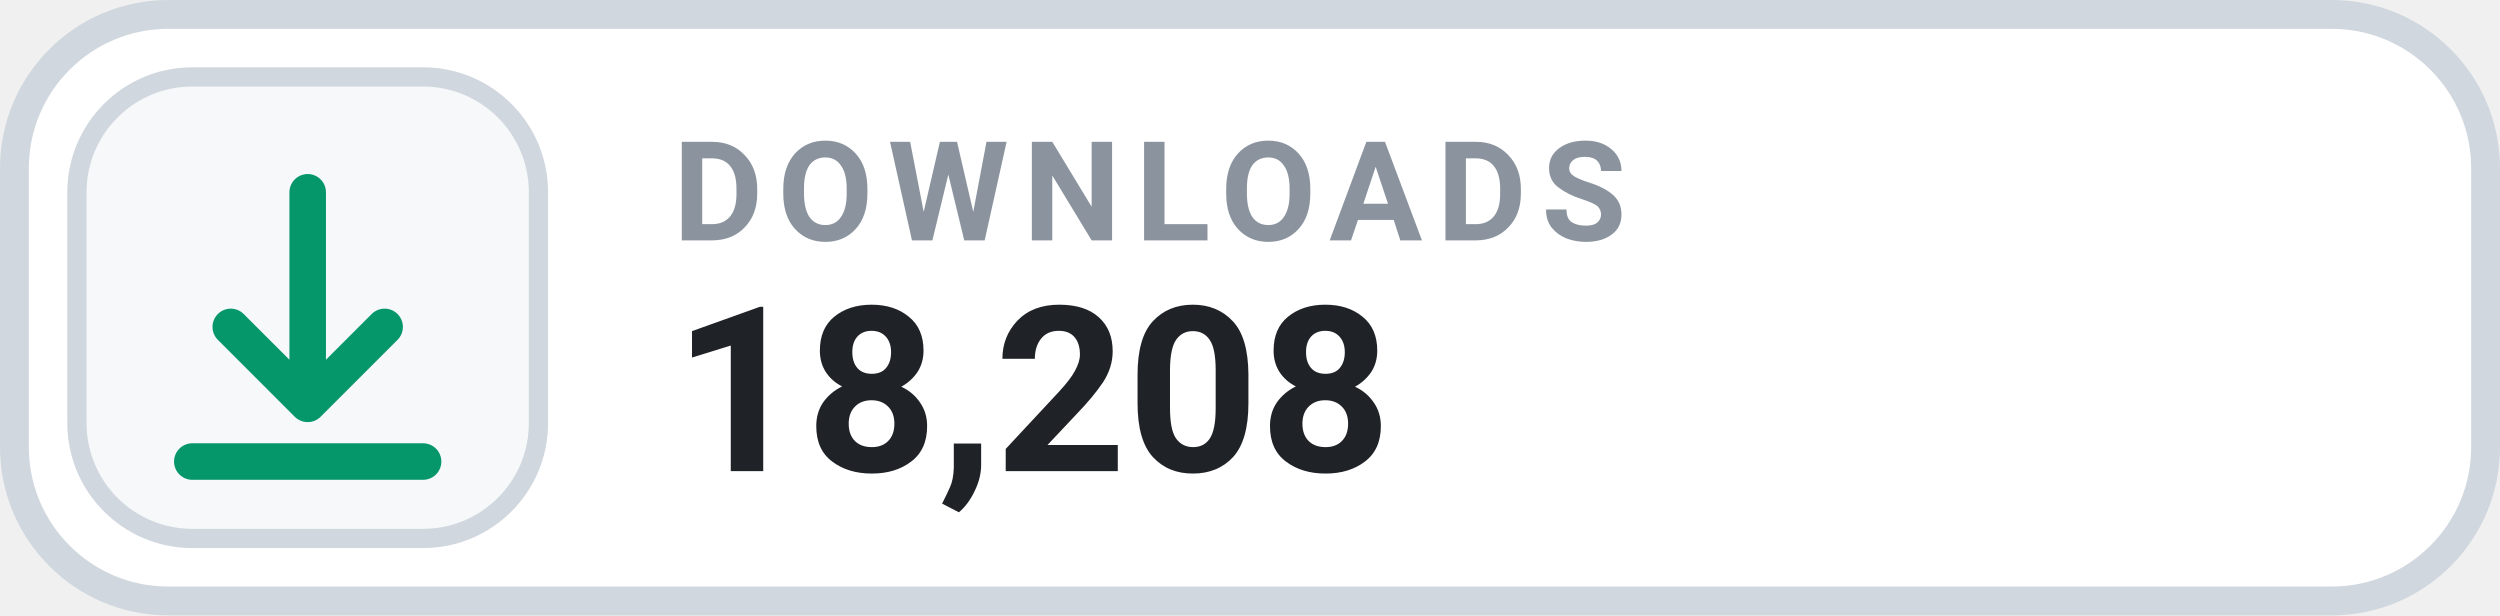
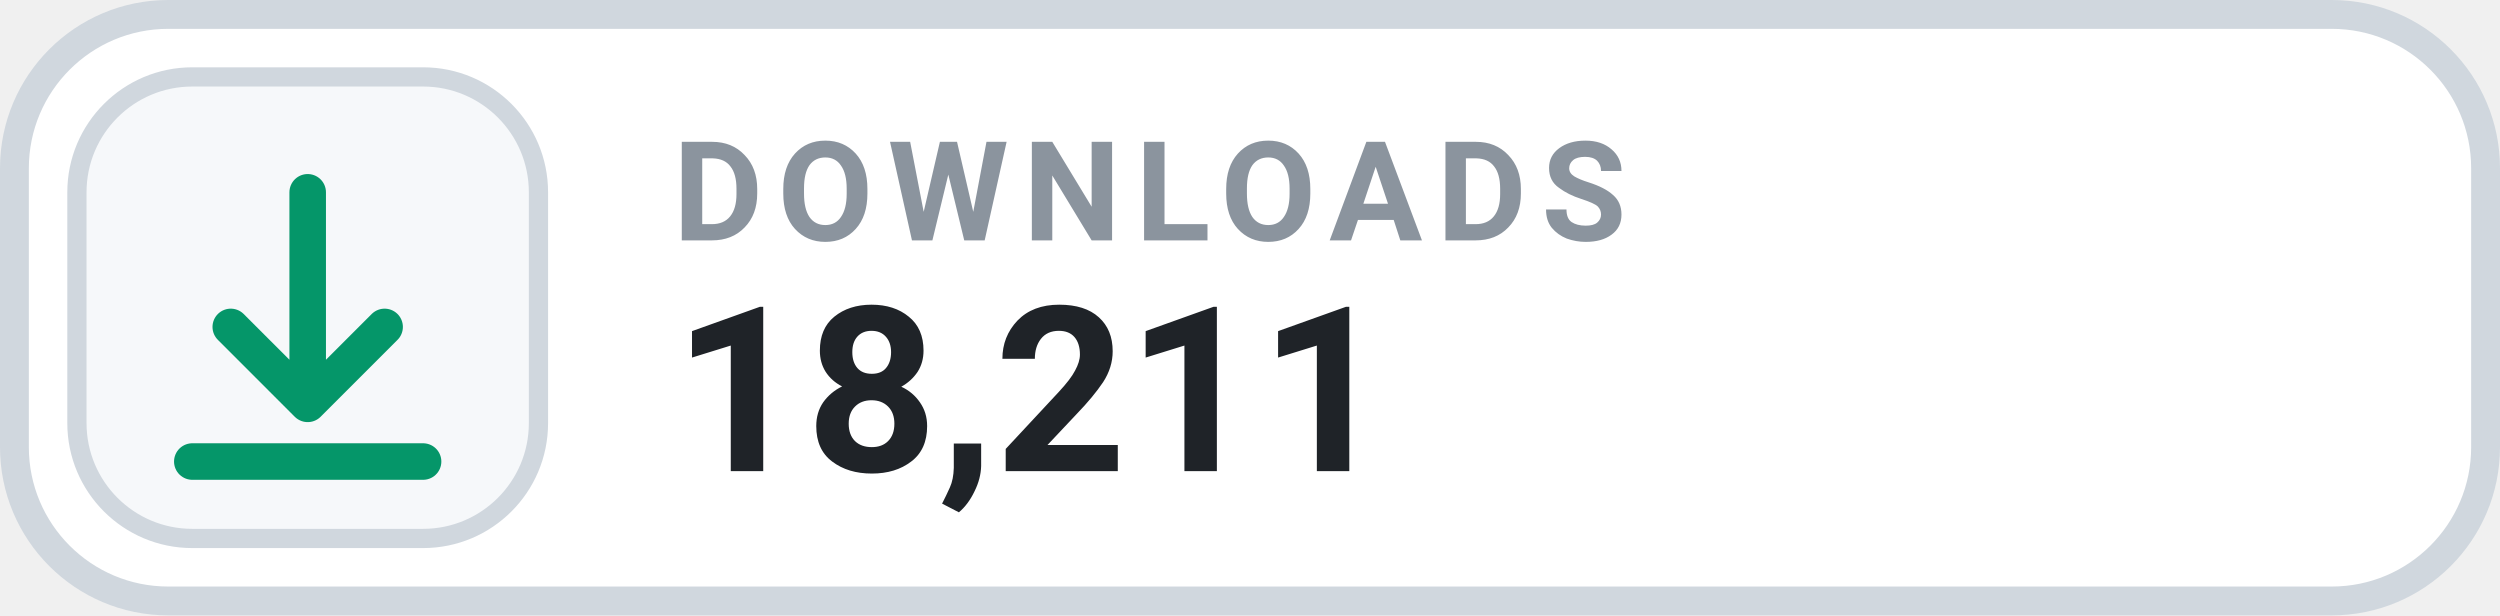
- <svg xmlns="http://www.w3.org/2000/svg" width="130" height="32" viewBox="0 0 130 32" role="img" aria-label="DOWNLOADS 18,208">
+ <svg xmlns="http://www.w3.org/2000/svg" width="130" height="32" viewBox="0 0 130 32" role="img" aria-label="DOWNLOADS 18,211">
  <rect x=".75" y=".75" width="128.5" height="30.5" rx="8" fill="#FFFFFF" stroke="#D0D7DE" stroke-width="1.5" />
  <rect x="4" y="4" width="24" height="24" rx="6" fill="#F6F8FA" stroke="#D0D7DE" stroke-width="1" />
  <g transform="translate(16 16)" style="color:#059669;">
    <path d="M0 -6 v11 m0 0 l4 -4 m-4 4 l-4 -4 M-6 8 h12" fill="none" stroke="currentColor" stroke-width="1.9" stroke-linecap="round" stroke-linejoin="round" />
  </g>
  <text x="35" y="12.5" fill="#8B949E" font-family="-apple-system,BlinkMacSystemFont,'Segoe UI',Roboto,Helvetica,Arial,sans-serif" font-size="7.2" font-weight="700" letter-spacing=".75">DOWNLOADS</text>
-   <text x="35" y="24.5" fill="#1F2328" font-family="-apple-system,BlinkMacSystemFont,'Segoe UI',Roboto,Helvetica,Arial,sans-serif" font-size="12" font-weight="700">18,208</text>
+   <text x="35" y="24.5" fill="#1F2328" font-family="-apple-system,BlinkMacSystemFont,'Segoe UI',Roboto,Helvetica,Arial,sans-serif" font-size="12" font-weight="700">18,211</text>
</svg>
